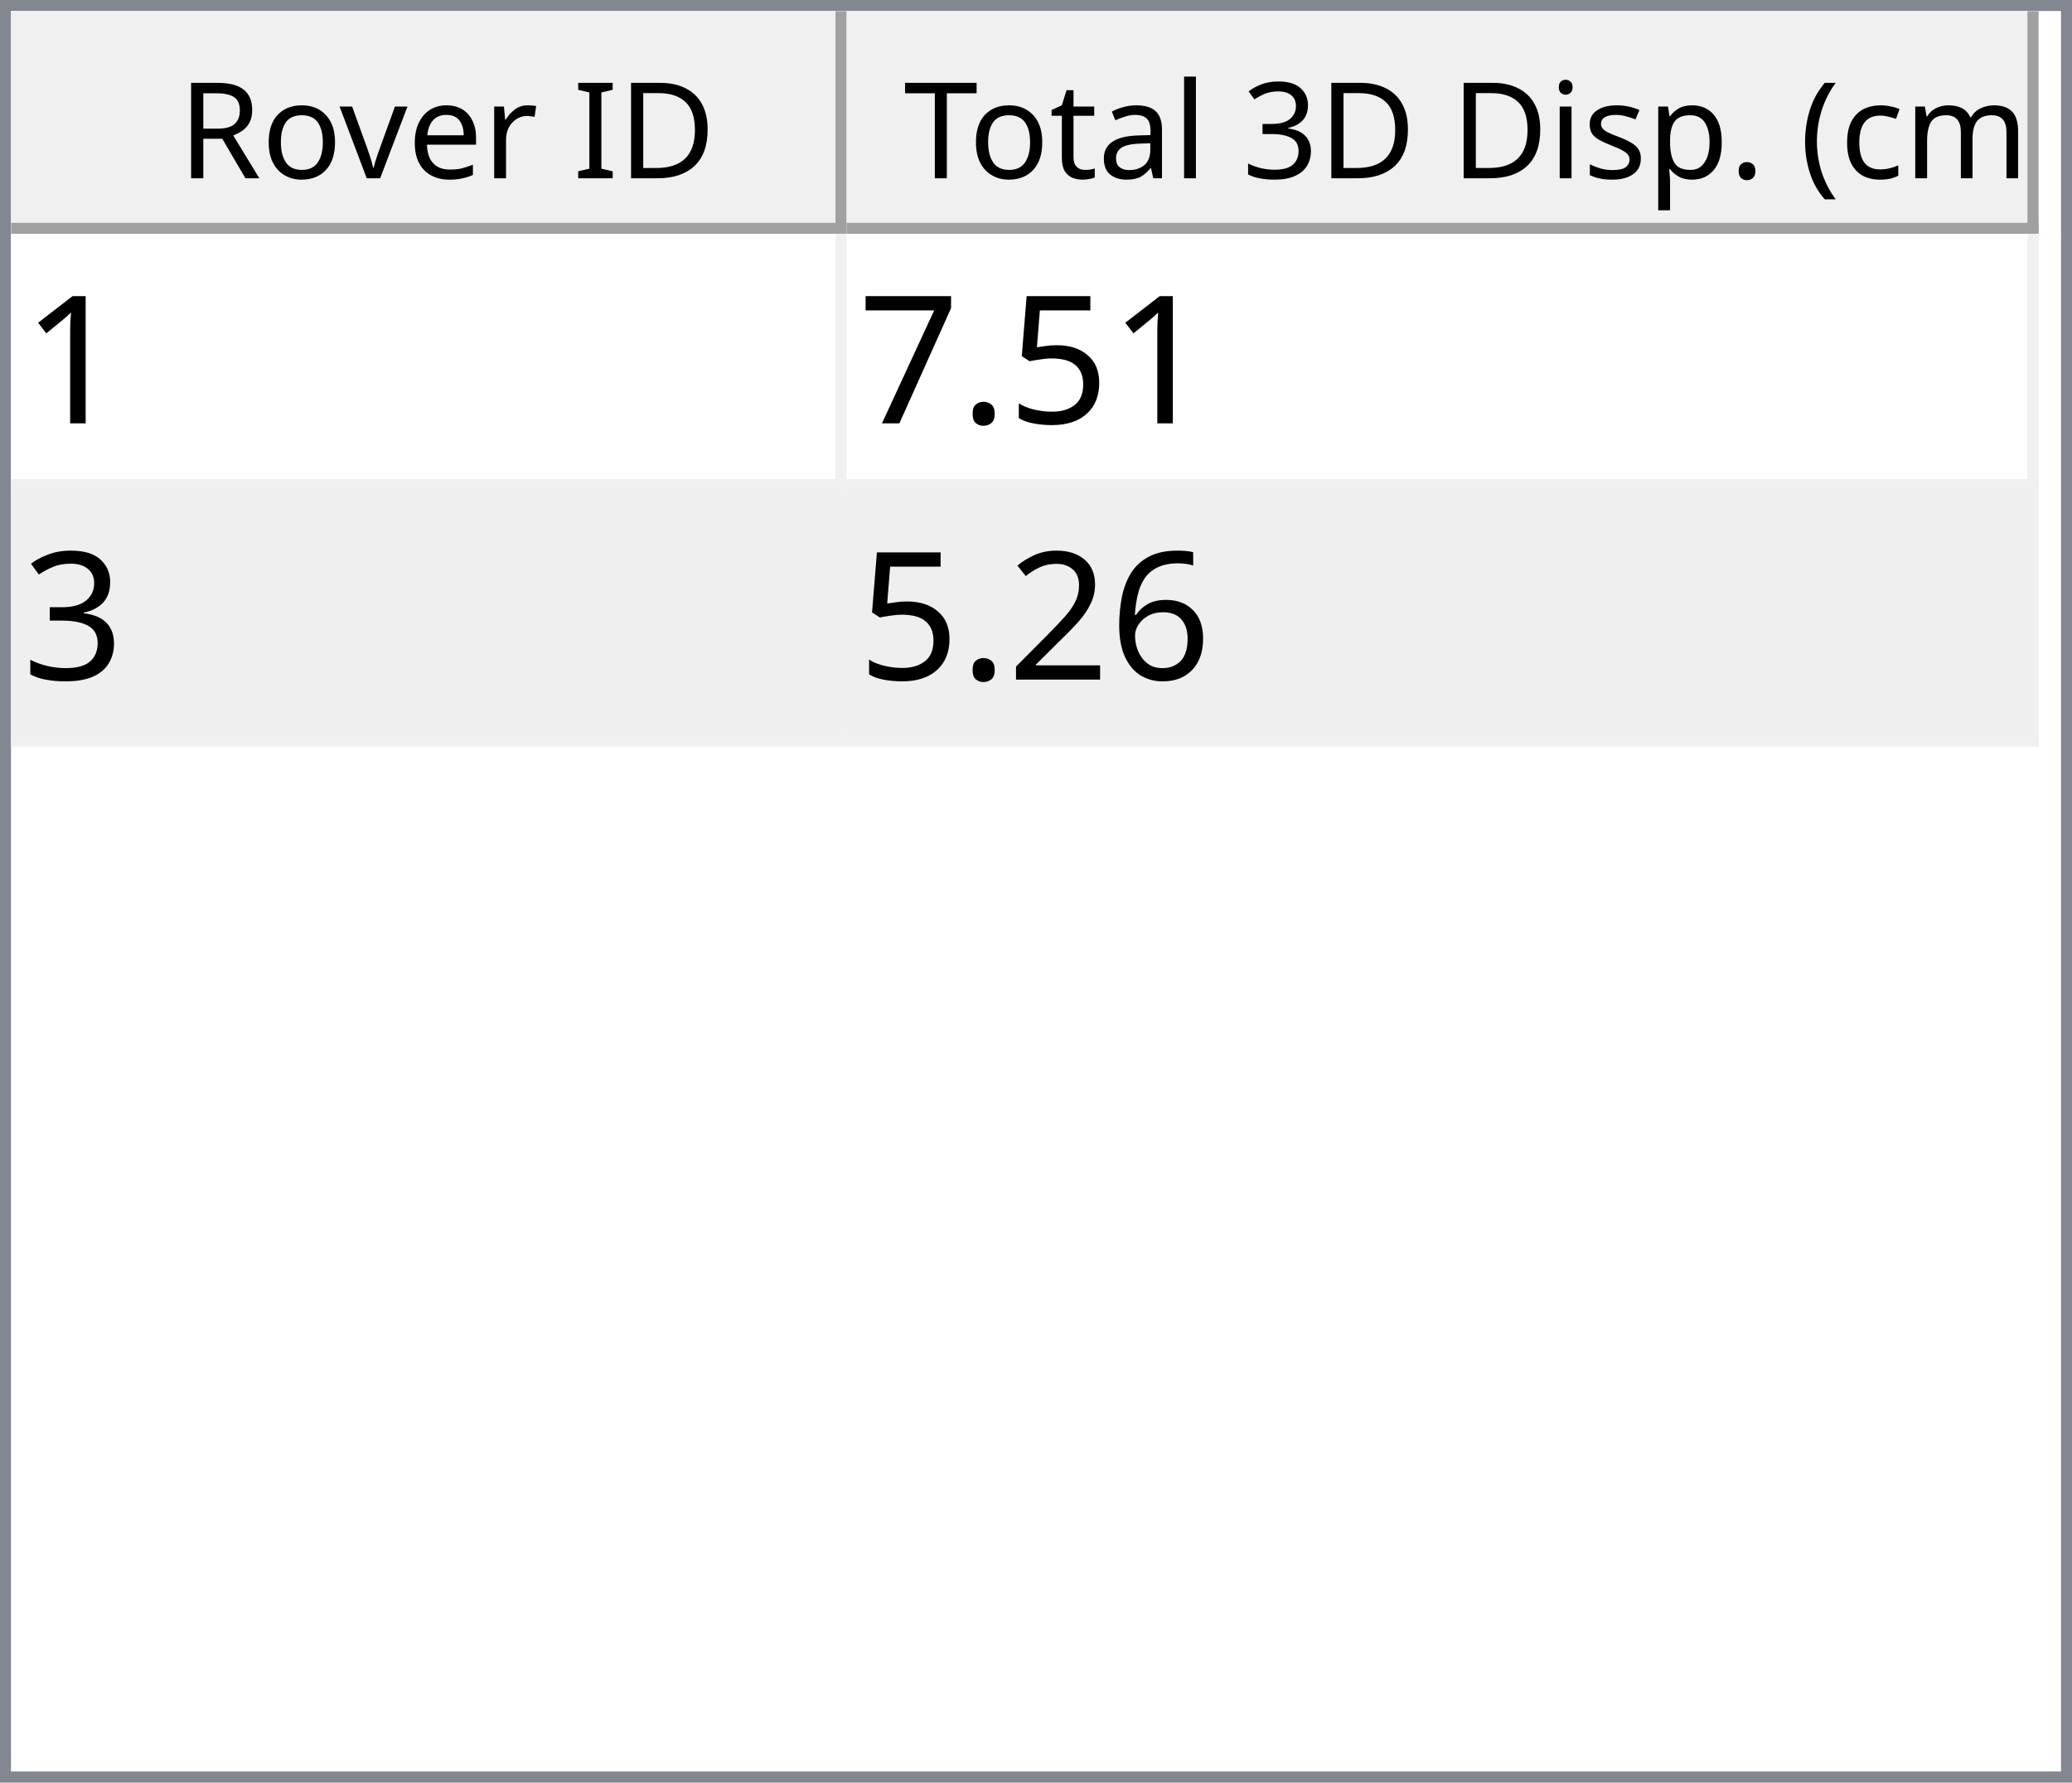
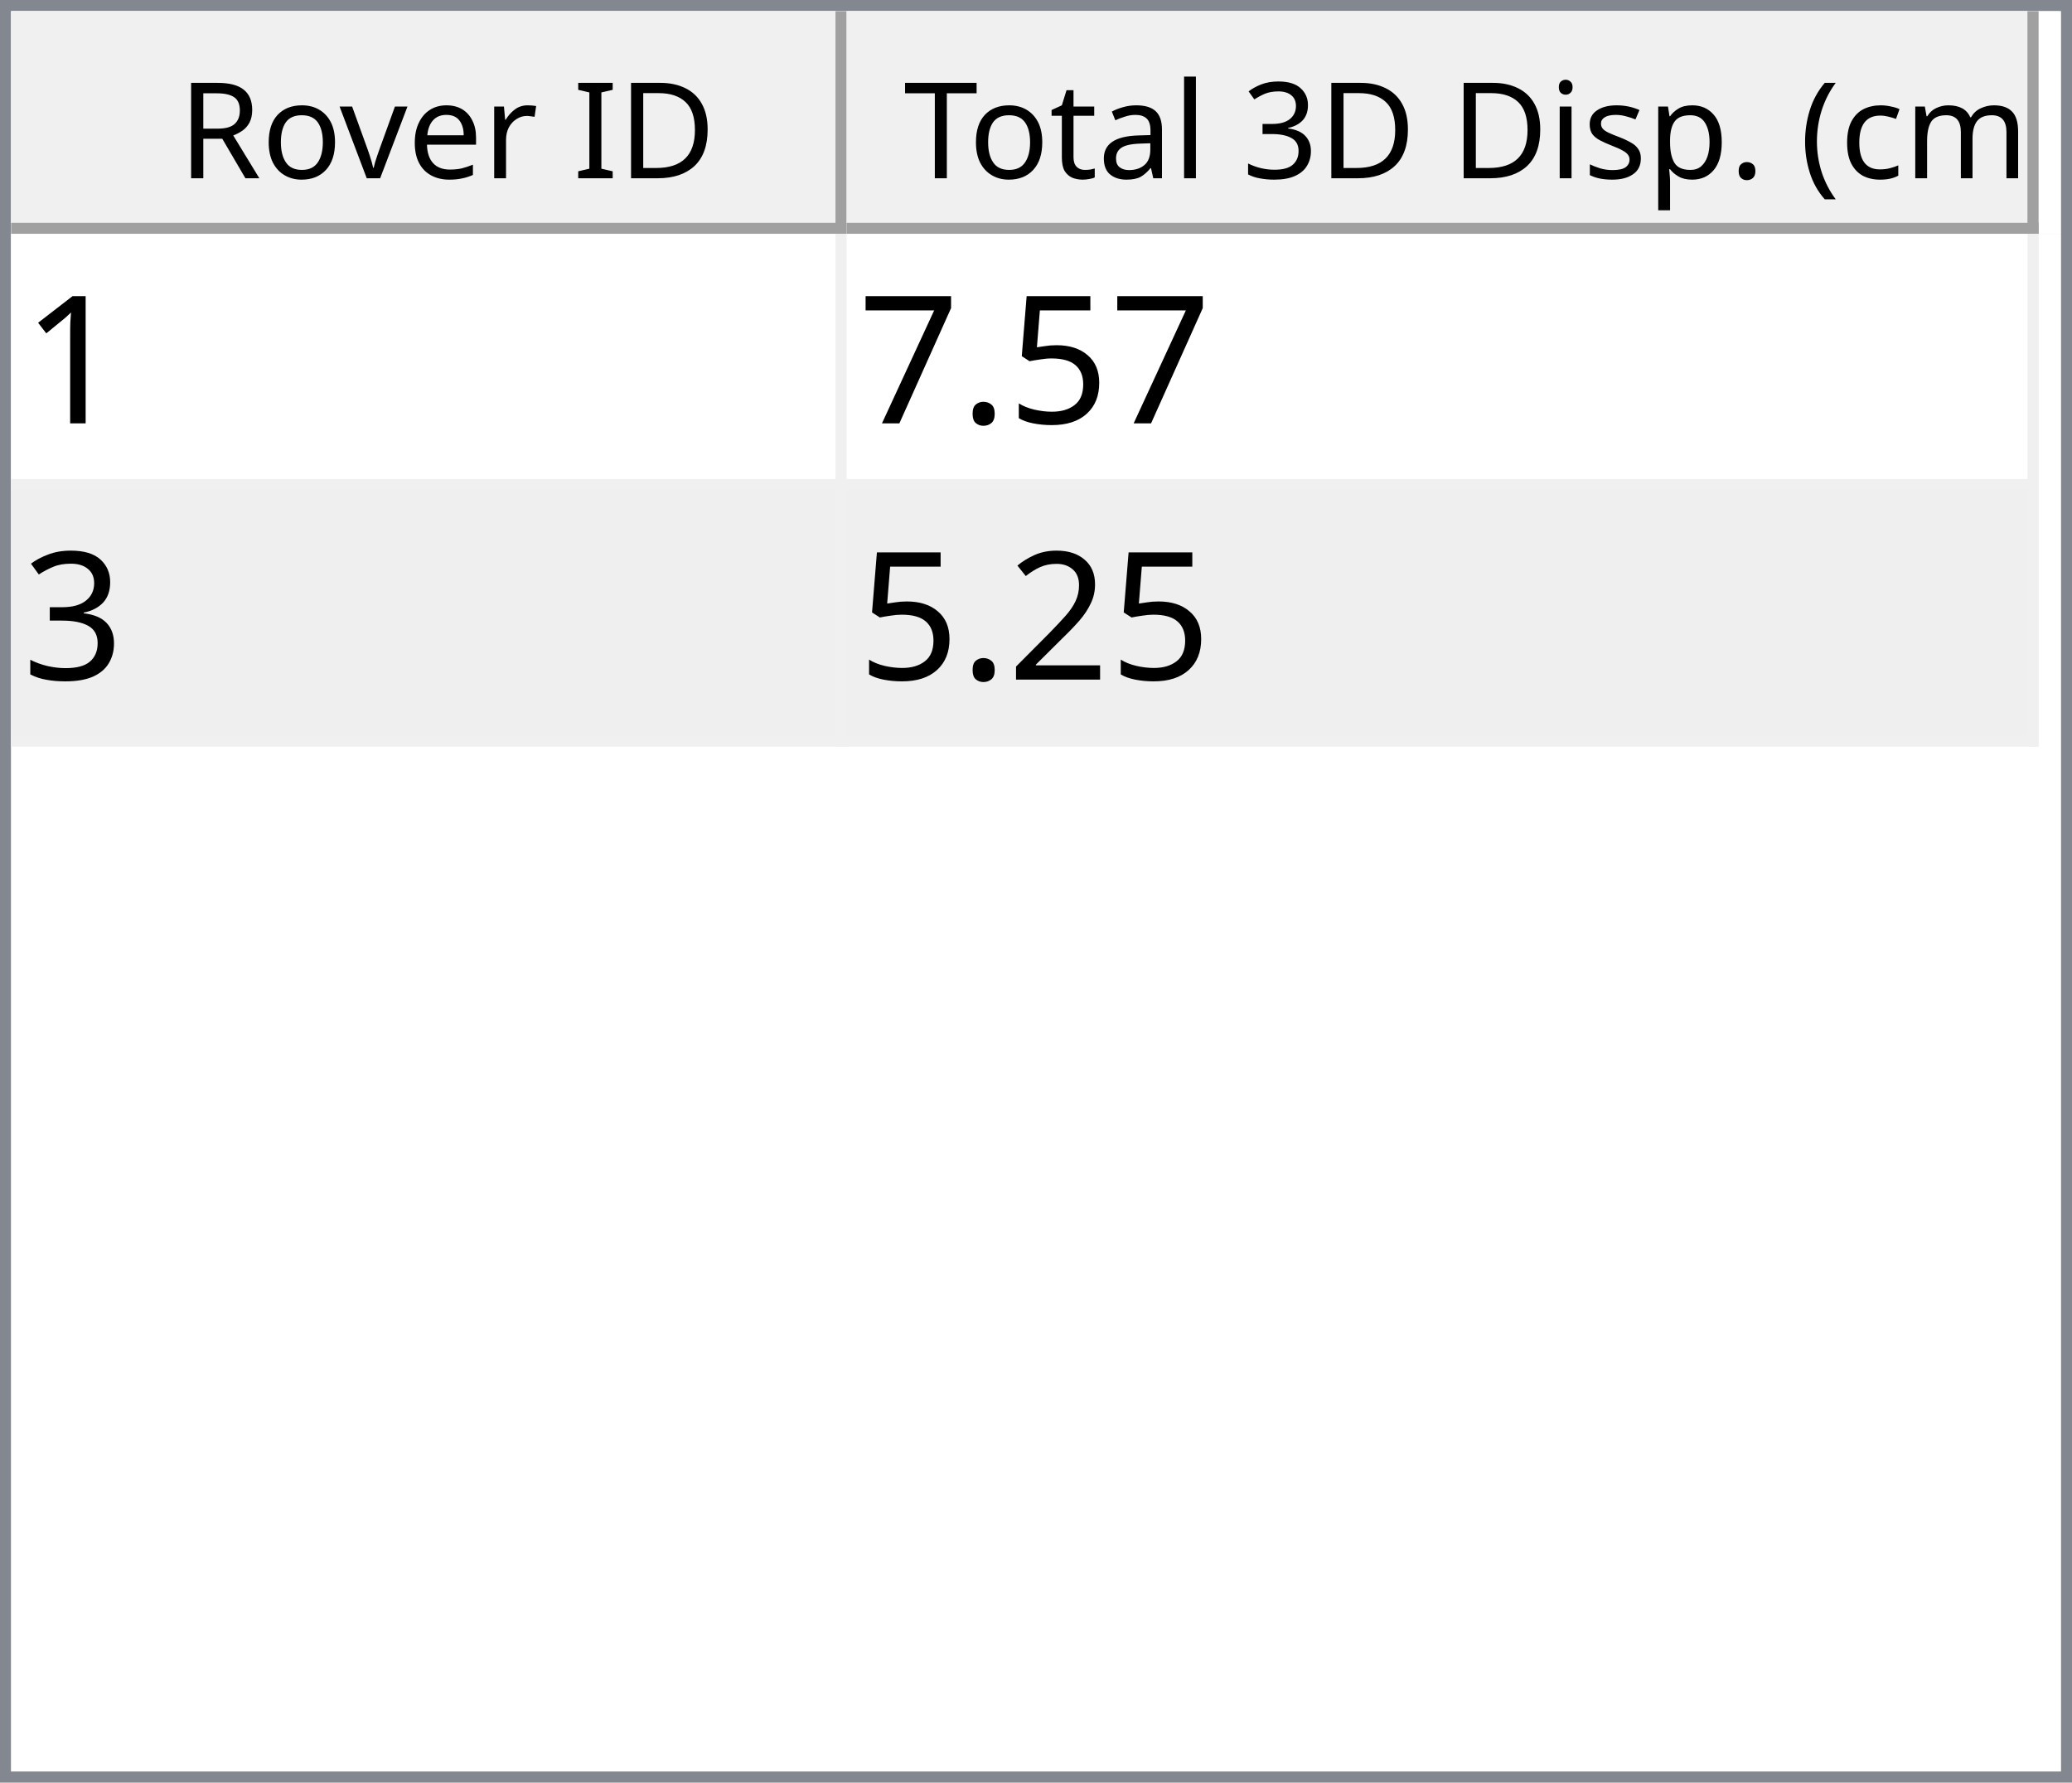
<svg xmlns="http://www.w3.org/2000/svg" style="fill-opacity:1; color-rendering:auto; color-interpolation:auto; text-rendering:auto; stroke:black; stroke-linecap:square; stroke-miterlimit:10; shape-rendering:auto; stroke-opacity:1; fill:black; stroke-dasharray:none; font-weight:normal; stroke-width:1; font-family:'Dialog'; font-style:normal; stroke-linejoin:miter; font-size:12px; stroke-dashoffset:0; image-rendering:auto;" width="186" height="160">
  <defs id="genericDefs" />
  <g>
    <defs id="defs1">
      <clipPath clipPathUnits="userSpaceOnUse" id="clipPath1">
        <path d="M0 0 L186 0 L186 160 L0 160 L0 0 Z" />
      </clipPath>
      <clipPath clipPathUnits="userSpaceOnUse" id="clipPath2">
        <path d="M0 0 L0 160 L186 160 L186 0 Z" />
      </clipPath>
      <clipPath clipPathUnits="userSpaceOnUse" id="clipPath3">
        <path d="M0 0 L0 20 L184 20 L184 0 Z" />
      </clipPath>
      <clipPath clipPathUnits="userSpaceOnUse" id="clipPath4">
        <path d="M0 0 L0 20 L75 20 L75 0 Z" />
      </clipPath>
      <clipPath clipPathUnits="userSpaceOnUse" id="clipPath5">
        <path d="M1 1 L1 19 L74 19 L74 1 Z" />
      </clipPath>
      <clipPath clipPathUnits="userSpaceOnUse" id="clipPath6">
        <path d="M0 0 L0 18 L73 18 L73 0 Z" />
      </clipPath>
      <clipPath clipPathUnits="userSpaceOnUse" id="clipPath7">
        <path d="M-0.5 -0.5 L-0.5 19.5 L74.5 19.5 L74.5 -0.5 Z" />
      </clipPath>
      <clipPath clipPathUnits="userSpaceOnUse" id="clipPath8">
        <path d="M0 0 L0 20 L107 20 L107 0 Z" />
      </clipPath>
      <clipPath clipPathUnits="userSpaceOnUse" id="clipPath9">
        <path d="M1 1 L1 19 L106 19 L106 1 Z" />
      </clipPath>
      <clipPath clipPathUnits="userSpaceOnUse" id="clipPath10">
        <path d="M0 0 L0 18 L105 18 L105 0 Z" />
      </clipPath>
      <clipPath clipPathUnits="userSpaceOnUse" id="clipPath11">
        <path d="M-0.5 -0.5 L-0.5 19.5 L106.5 19.5 L106.5 -0.5 Z" />
      </clipPath>
      <clipPath clipPathUnits="userSpaceOnUse" id="clipPath12">
        <path d="M0 0 L0 138 L184 138 L184 0 Z" />
      </clipPath>
      <clipPath clipPathUnits="userSpaceOnUse" id="clipPath13">
        <path d="M0 0 L0 46 L182 46 L182 0 Z" />
      </clipPath>
      <clipPath clipPathUnits="userSpaceOnUse" id="clipPath14">
        <path d="M-0.5 -0.5 L-0.5 45.5 L181.5 45.5 L181.5 -0.5 Z" />
      </clipPath>
      <clipPath clipPathUnits="userSpaceOnUse" id="clipPath15">
        <path d="M0 0 L0 22 L74 22 L74 0 Z" />
      </clipPath>
      <clipPath clipPathUnits="userSpaceOnUse" id="clipPath16">
        <path d="M0 0 L0 22 L106 22 L106 0 Z" />
      </clipPath>
      <font horiz-adv-x="64.551" id="font1">
        <font-face ascent="107.91" descent="25.098" units-per-em="100" style="font-style:normal; font-family:Segoe UI; font-weight:normal;" />
        <missing-glyph horiz-adv-x="64.551" d="M8.109 0 L8.109 68.266 L56.453 68.266 L56.453 0 L8.109 0 ZM15.328 7.234 L49.219 7.234 L49.219 61.031 L15.328 61.031 L15.328 7.234 Z" />
        <glyph unicode="D" horiz-adv-x="70.117" d="M9.188 0 L9.188 70.016 L28.516 70.016 Q65.531 70.016 65.531 35.891 Q65.531 19.672 55.25 9.836 Q44.969 0 27.734 0 L9.188 0 ZM17.391 62.594 L17.391 7.422 L27.828 7.422 Q41.609 7.422 49.273 14.797 Q56.938 22.172 56.938 35.688 Q56.938 62.594 28.328 62.594 L17.391 62.594 Z" />
        <glyph unicode="I" horiz-adv-x="26.611" d="M17.391 0 L9.188 0 L9.188 70.016 L17.391 70.016 L17.391 0 Z" />
        <glyph unicode=" " horiz-adv-x="27.393" d="" />
        <glyph unicode="r" horiz-adv-x="34.766" d="M34.188 41.891 Q32.078 43.5 28.125 43.5 Q23 43.5 19.555 38.672 Q16.109 33.844 16.109 25.484 L16.109 0 L8.109 0 L8.109 50 L16.109 50 L16.109 39.703 L16.312 39.703 Q18.016 44.969 21.531 47.922 Q25.047 50.875 29.391 50.875 Q32.516 50.875 34.188 50.203 L34.188 41.891 Z" />
        <glyph unicode="e" horiz-adv-x="52.295" d="M48.297 23 L12.984 23 Q13.188 14.656 17.484 10.109 Q21.781 5.562 29.297 5.562 Q37.75 5.562 44.828 11.141 L44.828 3.609 Q38.234 -1.172 27.391 -1.172 Q16.797 -1.172 10.742 5.641 Q4.688 12.453 4.688 24.812 Q4.688 36.469 11.305 43.82 Q17.922 51.172 27.734 51.172 Q37.547 51.172 42.922 44.828 Q48.297 38.484 48.297 27.203 L48.297 23 ZM40.094 29.781 Q40.047 36.719 36.75 40.578 Q33.453 44.438 27.594 44.438 Q21.922 44.438 17.969 40.383 Q14.016 36.328 13.094 29.781 L40.094 29.781 Z" />
        <glyph unicode="v" horiz-adv-x="47.9" d="M47.406 50 L27.484 0 L19.625 0 L0.688 50 L9.469 50 L22.172 13.672 Q23.578 9.672 23.922 6.688 L24.125 6.688 Q24.609 10.453 25.688 13.484 L38.969 50 L47.406 50 Z" />
        <glyph unicode="o" horiz-adv-x="58.594" d="M29 -1.172 Q17.922 -1.172 11.305 5.836 Q4.688 12.844 4.688 24.422 Q4.688 37.016 11.57 44.094 Q18.453 51.172 30.172 51.172 Q41.359 51.172 47.633 44.289 Q53.906 37.406 53.906 25.203 Q53.906 13.234 47.141 6.031 Q40.375 -1.172 29 -1.172 ZM29.594 44.438 Q21.875 44.438 17.383 39.188 Q12.891 33.938 12.891 24.703 Q12.891 15.828 17.43 10.695 Q21.969 5.562 29.594 5.562 Q37.359 5.562 41.531 10.594 Q45.703 15.625 45.703 24.906 Q45.703 34.281 41.531 39.359 Q37.359 44.438 29.594 44.438 Z" />
        <glyph unicode="R" horiz-adv-x="59.814" d="M59.375 0 L49.609 0 L37.891 19.625 Q36.281 22.359 34.766 24.289 Q33.25 26.219 31.664 27.438 Q30.078 28.656 28.25 29.219 Q26.422 29.781 24.125 29.781 L17.391 29.781 L17.391 0 L9.188 0 L9.188 70.016 L30.078 70.016 Q34.672 70.016 38.555 68.867 Q42.438 67.719 45.289 65.375 Q48.141 63.031 49.758 59.547 Q51.375 56.062 51.375 51.375 Q51.375 47.703 50.273 44.656 Q49.172 41.609 47.148 39.211 Q45.125 36.812 42.266 35.133 Q39.406 33.453 35.844 32.516 L35.844 32.328 Q37.594 31.547 38.891 30.547 Q40.188 29.547 41.359 28.18 Q42.531 26.812 43.68 25.078 Q44.828 23.344 46.234 21.047 L59.375 0 ZM17.391 62.594 L17.391 37.203 L28.516 37.203 Q31.594 37.203 34.203 38.133 Q36.812 39.062 38.719 40.797 Q40.625 42.531 41.703 45.047 Q42.781 47.562 42.781 50.688 Q42.781 56.297 39.141 59.445 Q35.5 62.594 28.609 62.594 L17.391 62.594 Z" />
        <glyph unicode=")" horiz-adv-x="30.176" d="M8.297 -15.922 L1.172 -15.922 Q16.406 2.344 16.406 26.812 Q16.406 51.469 1.078 70.016 L8.297 70.016 Q23.531 52.156 23.531 26.703 Q23.531 1.375 8.297 -15.922 Z" />
        <glyph unicode="m" horiz-adv-x="86.133" d="M79.109 0 L71.094 0 L71.094 28.719 Q71.094 37.016 68.531 40.727 Q65.969 44.438 59.906 44.438 Q54.781 44.438 51.195 39.75 Q47.609 35.062 47.609 28.516 L47.609 0 L39.594 0 L39.594 29.688 Q39.594 44.438 28.219 44.438 Q22.953 44.438 19.531 40.016 Q16.109 35.594 16.109 28.516 L16.109 0 L8.109 0 L8.109 50 L16.109 50 L16.109 42.094 L16.312 42.094 Q21.625 51.172 31.844 51.172 Q36.969 51.172 40.773 48.312 Q44.578 45.453 46 40.828 Q51.562 51.172 62.594 51.172 Q79.109 51.172 79.109 30.812 L79.109 0 Z" />
        <glyph unicode="c" horiz-adv-x="46.191" d="M42.188 2.297 Q36.422 -1.172 28.516 -1.172 Q17.828 -1.172 11.258 5.789 Q4.688 12.75 4.688 23.828 Q4.688 36.188 11.766 43.68 Q18.844 51.172 30.672 51.172 Q37.25 51.172 42.281 48.734 L42.281 40.531 Q36.719 44.438 30.375 44.438 Q22.703 44.438 17.797 38.945 Q12.891 33.453 12.891 24.516 Q12.891 15.719 17.508 10.641 Q22.125 5.562 29.891 5.562 Q36.422 5.562 42.188 9.906 L42.188 2.297 Z" />
        <glyph unicode="(" horiz-adv-x="30.176" d="M29.109 -15.922 L21.969 -15.922 Q6.844 1.375 6.844 26.703 Q6.844 52.156 21.969 70.016 L29.203 70.016 Q13.875 51.469 13.875 26.812 Q13.875 2.344 29.109 -15.922 Z" />
        <glyph unicode="." horiz-adv-x="21.68" d="M10.891 -1.078 Q8.641 -1.078 7.055 0.539 Q5.469 2.156 5.469 4.391 Q5.469 6.641 7.055 8.273 Q8.641 9.906 10.891 9.906 Q13.188 9.906 14.797 8.273 Q16.406 6.641 16.406 4.391 Q16.406 2.156 14.797 0.539 Q13.188 -1.078 10.891 -1.078 Z" />
        <glyph unicode="p" horiz-adv-x="58.789" d="M16.312 7.234 L16.109 7.234 L16.109 -23 L8.109 -23 L8.109 50 L16.109 50 L16.109 41.219 L16.312 41.219 Q22.219 51.172 33.594 51.172 Q43.266 51.172 48.688 44.461 Q54.109 37.75 54.109 26.469 Q54.109 13.922 48 6.375 Q41.891 -1.172 31.297 -1.172 Q21.578 -1.172 16.312 7.234 ZM16.109 27.391 L16.109 20.406 Q16.109 14.203 20.141 9.883 Q24.172 5.562 30.375 5.562 Q37.641 5.562 41.773 11.133 Q45.906 16.703 45.906 26.609 Q45.906 34.969 42.047 39.703 Q38.188 44.438 31.594 44.438 Q24.609 44.438 20.359 39.578 Q16.109 34.719 16.109 27.391 Z" />
        <glyph unicode="s" horiz-adv-x="42.432" d="M5.078 1.812 L5.078 10.406 Q11.625 5.562 19.484 5.562 Q30.031 5.562 30.031 12.594 Q30.031 14.594 29.125 15.992 Q28.219 17.391 26.68 18.461 Q25.141 19.531 23.07 20.383 Q21 21.234 18.609 22.172 Q15.281 23.484 12.766 24.828 Q10.25 26.172 8.57 27.859 Q6.891 29.547 6.031 31.695 Q5.172 33.844 5.172 36.719 Q5.172 40.234 6.789 42.945 Q8.406 45.656 11.086 47.484 Q13.766 49.312 17.211 50.242 Q20.656 51.172 24.312 51.172 Q30.812 51.172 35.938 48.922 L35.938 40.828 Q30.422 44.438 23.25 44.438 Q21 44.438 19.195 43.922 Q17.391 43.406 16.094 42.477 Q14.797 41.547 14.086 40.258 Q13.375 38.969 13.375 37.406 Q13.375 35.453 14.086 34.133 Q14.797 32.812 16.164 31.789 Q17.531 30.766 19.484 29.938 Q21.438 29.109 23.922 28.125 Q27.25 26.859 29.883 25.516 Q32.516 24.172 34.375 22.484 Q36.234 20.797 37.234 18.602 Q38.234 16.406 38.234 13.375 Q38.234 9.672 36.602 6.938 Q34.969 4.203 32.234 2.398 Q29.5 0.594 25.93 -0.289 Q22.359 -1.172 18.453 -1.172 Q10.75 -1.172 5.078 1.812 Z" />
        <glyph unicode="i" horiz-adv-x="24.219" d="M12.203 62.703 Q10.062 62.703 8.547 64.164 Q7.031 65.625 7.031 67.875 Q7.031 70.125 8.547 71.609 Q10.062 73.094 12.203 73.094 Q14.406 73.094 15.945 71.609 Q17.484 70.125 17.484 67.875 Q17.484 65.719 15.945 64.211 Q14.406 62.703 12.203 62.703 ZM16.109 0 L8.109 0 L8.109 50 L16.109 50 L16.109 0 Z" />
        <glyph unicode="3" horiz-adv-x="53.906" d="M46.531 19.828 Q46.531 15.094 44.75 11.211 Q42.969 7.328 39.719 4.57 Q36.469 1.812 31.93 0.297 Q27.391 -1.219 21.922 -1.219 Q11.922 -1.219 6 2.594 L6 11.188 Q13.094 5.609 22.219 5.609 Q25.875 5.609 28.828 6.539 Q31.781 7.469 33.906 9.227 Q36.031 10.984 37.18 13.477 Q38.328 15.969 38.328 19.094 Q38.328 32.812 18.797 32.812 L12.984 32.812 L12.984 39.594 L18.5 39.594 Q35.797 39.594 35.797 52.484 Q35.797 64.406 22.609 64.406 Q15.188 64.406 8.688 59.422 L8.688 67.188 Q15.375 71.188 24.609 71.188 Q29 71.188 32.57 69.969 Q36.141 68.75 38.68 66.555 Q41.219 64.359 42.609 61.281 Q44 58.203 44 54.5 Q44 40.672 30.031 36.719 L30.031 36.531 Q33.594 36.141 36.625 34.797 Q39.656 33.453 41.852 31.305 Q44.047 29.156 45.289 26.25 Q46.531 23.344 46.531 19.828 Z" />
        <glyph unicode="l" horiz-adv-x="24.219" d="M16.109 0 L8.109 0 L8.109 74.031 L16.109 74.031 L16.109 0 Z" />
        <glyph unicode="a" horiz-adv-x="50.879" d="M43.891 0 L35.891 0 L35.891 7.812 L35.688 7.812 Q30.469 -1.172 20.312 -1.172 Q12.844 -1.172 8.617 2.781 Q4.391 6.734 4.391 13.281 Q4.391 27.297 20.906 29.594 L35.891 31.688 Q35.891 44.438 25.594 44.438 Q16.547 44.438 9.281 38.281 L9.281 46.484 Q16.656 51.172 26.266 51.172 Q43.891 51.172 43.891 32.516 L43.891 0 ZM35.891 25.297 L23.828 23.641 Q18.266 22.859 15.43 20.875 Q12.594 18.891 12.594 13.875 Q12.594 10.203 15.211 7.883 Q17.828 5.562 22.172 5.562 Q28.125 5.562 32.008 9.742 Q35.891 13.922 35.891 20.312 L35.891 25.297 Z" />
        <glyph unicode="t" horiz-adv-x="33.887" d="M31.297 0.484 Q28.469 -1.078 23.828 -1.078 Q10.688 -1.078 10.688 13.578 L10.688 43.172 L2.094 43.172 L2.094 50 L10.688 50 L10.688 62.203 L18.703 64.797 L18.703 50 L31.297 50 L31.297 43.172 L18.703 43.172 L18.703 14.984 Q18.703 9.969 20.414 7.82 Q22.125 5.672 26.078 5.672 Q29.109 5.672 31.297 7.328 L31.297 0.484 Z" />
        <glyph unicode="T" horiz-adv-x="52.393" d="M50.594 62.594 L30.375 62.594 L30.375 0 L22.172 0 L22.172 62.594 L2 62.594 L2 70.016 L50.594 70.016 L50.594 62.594 Z" />
      </font>
      <font horiz-adv-x="75.0" id="font2">
        <font-face ascent="100.537" descent="21.973" units-per-em="100" style="font-style:normal; font-family:sans-serif; font-weight:normal;" />
        <missing-glyph horiz-adv-x="75.0" d="M12.5 0 L12.5 62.5 L62.5 62.5 L62.5 0 L12.5 0 ZM14.062 1.562 L60.938 1.562 L60.938 60.938 L14.062 60.938 L14.062 1.562 Z" />
        <glyph unicode="1" horiz-adv-x="55.615" d="M37.25 0 L28.469 0 L28.469 56 Q25.297 52.984 20.141 49.953 Q14.984 46.922 10.891 45.406 L10.891 53.906 Q18.266 57.375 23.781 62.305 Q29.297 67.234 31.594 71.875 L37.25 71.875 L37.25 0 Z" />
        <glyph unicode="5" horiz-adv-x="55.615" d="M4.156 18.75 L13.375 19.531 Q14.406 12.797 18.141 9.398 Q21.875 6 27.156 6 Q33.5 6 37.891 10.789 Q42.281 15.578 42.281 23.484 Q42.281 31 38.062 35.352 Q33.844 39.703 27 39.703 Q22.75 39.703 19.336 37.773 Q15.922 35.844 13.969 32.766 L5.719 33.844 L12.641 70.609 L48.25 70.609 L48.25 62.203 L19.672 62.203 L15.828 42.969 Q22.266 47.469 29.344 47.469 Q38.719 47.469 45.164 40.969 Q51.609 34.469 51.609 24.266 Q51.609 14.547 45.953 7.469 Q39.062 -1.219 27.156 -1.219 Q17.391 -1.219 11.211 4.25 Q5.031 9.719 4.156 18.75 Z" />
        <glyph unicode="." horiz-adv-x="27.783" d="M9.078 0 L9.078 10.016 L19.094 10.016 L19.094 0 L9.078 0 Z" />
        <glyph unicode="7" horiz-adv-x="55.615" d="M4.734 62.203 L4.734 70.656 L51.078 70.656 L51.078 63.812 Q44.234 56.547 37.523 44.484 Q30.812 32.422 27.156 19.672 Q24.516 10.688 23.781 0 L14.75 0 Q14.891 8.453 18.062 20.414 Q21.234 32.375 27.172 43.484 Q33.109 54.594 39.797 62.203 L4.734 62.203 Z" />
        <glyph unicode="3" horiz-adv-x="55.615" d="M4.203 18.891 L12.984 20.062 Q14.5 12.594 18.141 9.297 Q21.781 6 27 6 Q33.203 6 37.477 10.297 Q41.75 14.594 41.75 20.953 Q41.75 27 37.797 30.93 Q33.844 34.859 27.734 34.859 Q25.25 34.859 21.531 33.891 L22.516 41.609 Q23.391 41.5 23.922 41.5 Q29.547 41.5 34.039 44.43 Q38.531 47.359 38.531 53.469 Q38.531 58.297 35.258 61.477 Q31.984 64.656 26.812 64.656 Q21.688 64.656 18.266 61.43 Q14.844 58.203 13.875 51.766 L5.078 53.328 Q6.688 62.156 12.398 67.016 Q18.109 71.875 26.609 71.875 Q32.469 71.875 37.398 69.359 Q42.328 66.844 44.945 62.5 Q47.562 58.156 47.562 53.266 Q47.562 48.641 45.07 44.828 Q42.578 41.016 37.703 38.766 Q44.047 37.312 47.562 32.695 Q51.078 28.078 51.078 21.141 Q51.078 11.766 44.242 5.25 Q37.406 -1.266 26.953 -1.266 Q17.531 -1.266 11.305 4.352 Q5.078 9.969 4.203 18.891 Z" />
-         <glyph unicode="6" horiz-adv-x="55.615" d="M49.75 54.047 L41.016 53.375 Q39.844 58.547 37.703 60.891 Q34.125 64.656 28.906 64.656 Q24.703 64.656 21.531 62.312 Q17.391 59.281 14.992 53.469 Q12.594 47.656 12.5 36.922 Q15.672 41.75 20.266 44.094 Q24.859 46.438 29.891 46.438 Q38.672 46.438 44.852 39.969 Q51.031 33.5 51.031 23.25 Q51.031 16.5 48.125 10.719 Q45.219 4.938 40.141 1.859 Q35.062 -1.219 28.609 -1.219 Q17.625 -1.219 10.695 6.859 Q3.766 14.938 3.766 33.5 Q3.766 54.25 11.422 63.672 Q18.109 71.875 29.438 71.875 Q37.891 71.875 43.289 67.141 Q48.688 62.406 49.75 54.047 ZM13.875 23.188 Q13.875 18.656 15.797 14.508 Q17.719 10.359 21.188 8.18 Q24.656 6 28.469 6 Q34.031 6 38.039 10.492 Q42.047 14.984 42.047 22.703 Q42.047 30.125 38.086 34.398 Q34.125 38.672 28.125 38.672 Q22.172 38.672 18.023 34.398 Q13.875 30.125 13.875 23.188 Z" />
        <glyph unicode="2" horiz-adv-x="55.615" d="M50.344 8.453 L50.344 0 L3.031 0 Q2.938 3.172 4.047 6.109 Q5.859 10.938 9.836 15.625 Q13.812 20.312 21.344 26.469 Q33.016 36.031 37.117 41.625 Q41.219 47.219 41.219 52.203 Q41.219 57.422 37.477 61.008 Q33.734 64.594 27.734 64.594 Q21.391 64.594 17.578 60.789 Q13.766 56.984 13.719 50.25 L4.688 51.172 Q5.609 61.281 11.664 66.578 Q17.719 71.875 27.938 71.875 Q38.234 71.875 44.242 66.164 Q50.25 60.453 50.25 52 Q50.25 47.703 48.492 43.555 Q46.734 39.406 42.656 34.812 Q38.578 30.219 29.109 22.219 Q21.188 15.578 18.945 13.211 Q16.703 10.844 15.234 8.453 L50.344 8.453 Z" />
      </font>
    </defs>
    <g style="fill:white; stroke:white;">
      <rect x="0" y="0" width="186" style="clip-path:url(#clipPath1); stroke:none;" height="160" />
    </g>
    <g style="fill:white; text-rendering:optimizeSpeed; color-rendering:optimizeSpeed; image-rendering:optimizeSpeed; shape-rendering:crispEdges; stroke:white; color-interpolation:sRGB;">
      <rect x="0" width="186" height="160" y="0" style="stroke:none;" />
      <path style="stroke:none;" d="M0 160 L186 160 L186 0 L0 0 Z" />
    </g>
    <g style="fill:rgb(240,240,240); font-family:'Segoe UI'; stroke:rgb(240,240,240);">
      <rect x="0" y="0" width="186" style="clip-path:url(#clipPath2); stroke:none;" height="160" />
    </g>
    <g style="fill:rgb(130,135,144); font-family:'Segoe UI'; stroke:rgb(130,135,144);">
      <path d="M0 0 L186 0 L186 160 L0 160 L0 0 ZM1 1 L185 1 L185 159 L1 159 L1 1 Z" style="fill-rule:evenodd; clip-path:url(#clipPath2); stroke:none;" />
    </g>
    <g style="fill:white; font-family:'Segoe UI'; stroke:white;" transform="translate(1,1)">
      <rect x="0" y="0" width="184" style="clip-path:url(#clipPath3); stroke:none;" height="20" />
    </g>
    <g style="fill:rgb(240,240,240); font-family:'Segoe UI'; stroke:rgb(240,240,240);" transform="translate(1,1)">
      <rect x="0" y="0" width="75" style="clip-path:url(#clipPath4); stroke:none;" height="20" />
    </g>
    <g style="font-family:'Segoe UI';" transform="translate(2,2)">
      <text x="14" xml:space="preserve" y="14" style="clip-path:url(#clipPath6); stroke:none;">Rover ID</text>
    </g>
    <g style="fill:rgb(160,160,160); font-family:'Segoe UI'; stroke:rgb(160,160,160); stroke-linejoin:bevel;" transform="translate(1.5,1.5)">
      <line x1="74" x2="74" y1="0" style="fill:none; clip-path:url(#clipPath7);" y2="19" />
    </g>
    <g style="fill:rgb(160,160,160); font-family:'Segoe UI'; stroke:rgb(160,160,160); stroke-linejoin:bevel;" transform="matrix(1,0,0,1,1,1) translate(0.5,0.5)">
      <line x1="0" x2="74" y1="19" style="fill:none; clip-path:url(#clipPath7);" y2="19" />
    </g>
    <g style="fill:rgb(240,240,240); font-family:'Segoe UI'; stroke:rgb(240,240,240);" transform="translate(76,1)">
      <rect x="0" y="0" width="107" style="clip-path:url(#clipPath8); stroke:none;" height="20" />
    </g>
    <g style="font-family:'Segoe UI';" transform="translate(77,2)">
      <text x="1" xml:space="preserve" y="14" style="clip-path:url(#clipPath10); stroke:none;"> Total 3D Disp. (cm)</text>
    </g>
    <g style="fill:rgb(160,160,160); font-family:'Segoe UI'; stroke:rgb(160,160,160); stroke-linejoin:bevel;" transform="translate(76.5,1.5)">
      <line x1="106" x2="106" y1="0" style="fill:none; clip-path:url(#clipPath11);" y2="19" />
    </g>
    <g style="fill:rgb(160,160,160); font-family:'Segoe UI'; stroke:rgb(160,160,160); stroke-linejoin:bevel;" transform="matrix(1,0,0,1,76,1) translate(0.5,0.5)">
      <line x1="0" x2="106" y1="19" style="fill:none; clip-path:url(#clipPath11);" y2="19" />
    </g>
    <g style="fill:white; font-family:'Segoe UI'; stroke:white;" transform="translate(1,21)">
      <rect x="0" y="0" width="184" style="clip-path:url(#clipPath12); stroke:none;" height="138" />
    </g>
    <g style="fill:rgb(240,240,240); font-size:16px; font-family:sans-serif; stroke:rgb(240,240,240);" transform="translate(1,21)">
      <rect x="0" y="0" width="182" style="clip-path:url(#clipPath13); stroke:none;" height="46" />
      <line transform="translate(0.5,0.5)" x1="0" x2="181" y1="22" style="clip-path:url(#clipPath14); fill:none; stroke-linejoin:bevel;" y2="22" />
    </g>
    <g transform="matrix(1,0,0,1,1,21) translate(0.5,0.5)" style="fill:rgb(240,240,240); font-size:16px; font-family:sans-serif; stroke:rgb(240,240,240); stroke-linejoin:bevel;">
      <line x1="0" x2="181" y1="45" style="fill:none; clip-path:url(#clipPath14);" y2="45" />
    </g>
    <g transform="matrix(1,0,0,1,1,21) translate(0.5,0.5)" style="fill:rgb(240,240,240); font-size:16px; font-family:sans-serif; stroke:rgb(240,240,240); stroke-linejoin:bevel;">
      <line x1="74" x2="74" y1="0" style="fill:none; clip-path:url(#clipPath14);" y2="45" />
    </g>
    <g transform="matrix(1,0,0,1,1,21) translate(0.5,0.5)" style="fill:rgb(240,240,240); font-size:16px; font-family:sans-serif; stroke:rgb(240,240,240); stroke-linejoin:bevel;">
      <line x1="181" x2="181" y1="0" style="fill:none; clip-path:url(#clipPath14);" y2="45" />
    </g>
    <g style="fill:white; font-size:16px; font-family:sans-serif; stroke:white;" transform="matrix(1,0,0,1,1,21)">
      <rect x="0" y="0" width="74" style="clip-path:url(#clipPath15); stroke:none;" height="22" />
      <text x="1" y="17" style="fill:black; clip-path:url(#clipPath15); stroke:none;" xml:space="preserve">1</text>
    </g>
    <g style="fill:white; font-size:16px; font-family:sans-serif; stroke:white;" transform="matrix(1,0,0,1,1,21) translate(75,0)">
      <rect x="0" y="0" width="106" style="clip-path:url(#clipPath16); stroke:none;" height="22" />
-       <text x="1" y="17" style="fill:black; clip-path:url(#clipPath16); stroke:none;" xml:space="preserve">7.51</text>
+       <text x="1" y="17" style="fill:black; clip-path:url(#clipPath16); stroke:none;" xml:space="preserve">7.57</text>
    </g>
    <g style="fill:rgb(239,239,239); font-size:16px; font-family:sans-serif; stroke:rgb(239,239,239);" transform="matrix(1,0,0,1,1,21) translate(0,23)">
      <rect x="0" y="0" width="74" style="clip-path:url(#clipPath15); stroke:none;" height="22" />
      <text x="1" y="17" style="fill:black; clip-path:url(#clipPath15); stroke:none;" xml:space="preserve">3</text>
    </g>
    <g style="fill:rgb(239,239,239); font-size:16px; font-family:sans-serif; stroke:rgb(239,239,239);" transform="matrix(1,0,0,1,1,21) translate(75,23)">
      <rect x="0" y="0" width="106" style="clip-path:url(#clipPath16); stroke:none;" height="22" />
-       <text x="1" y="17" style="fill:black; clip-path:url(#clipPath16); stroke:none;" xml:space="preserve">5.26</text>
+       <text x="1" y="17" style="fill:black; clip-path:url(#clipPath16); stroke:none;" xml:space="preserve">5.25</text>
    </g>
  </g>
</svg>
